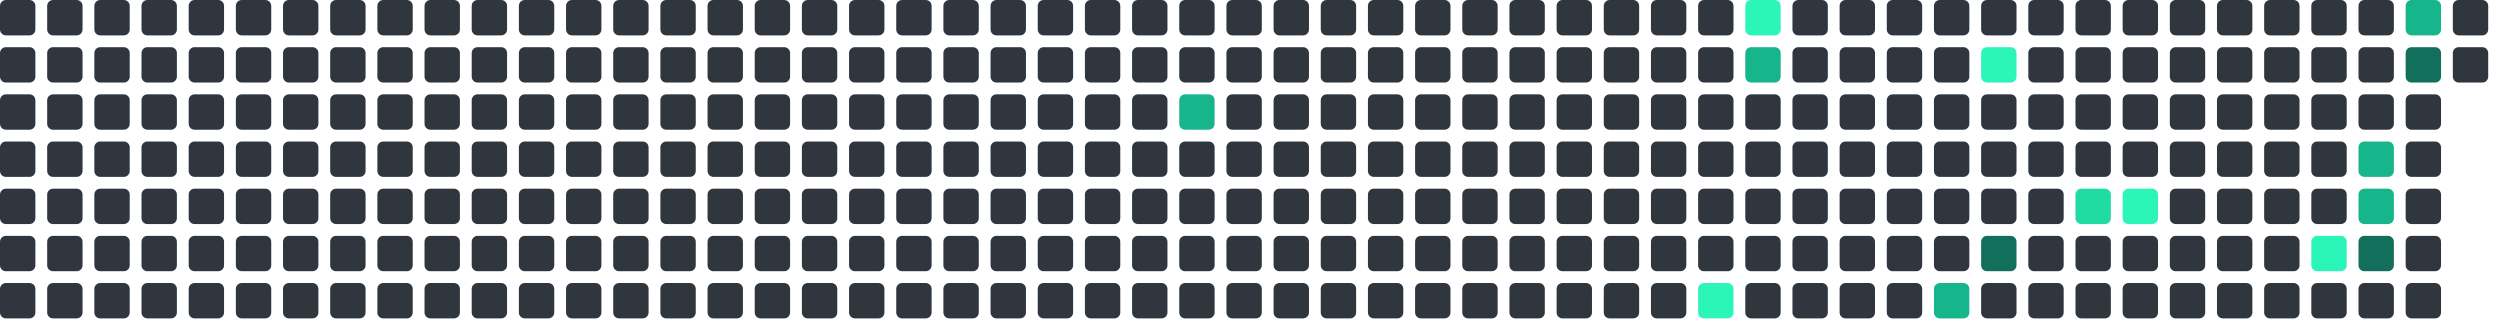
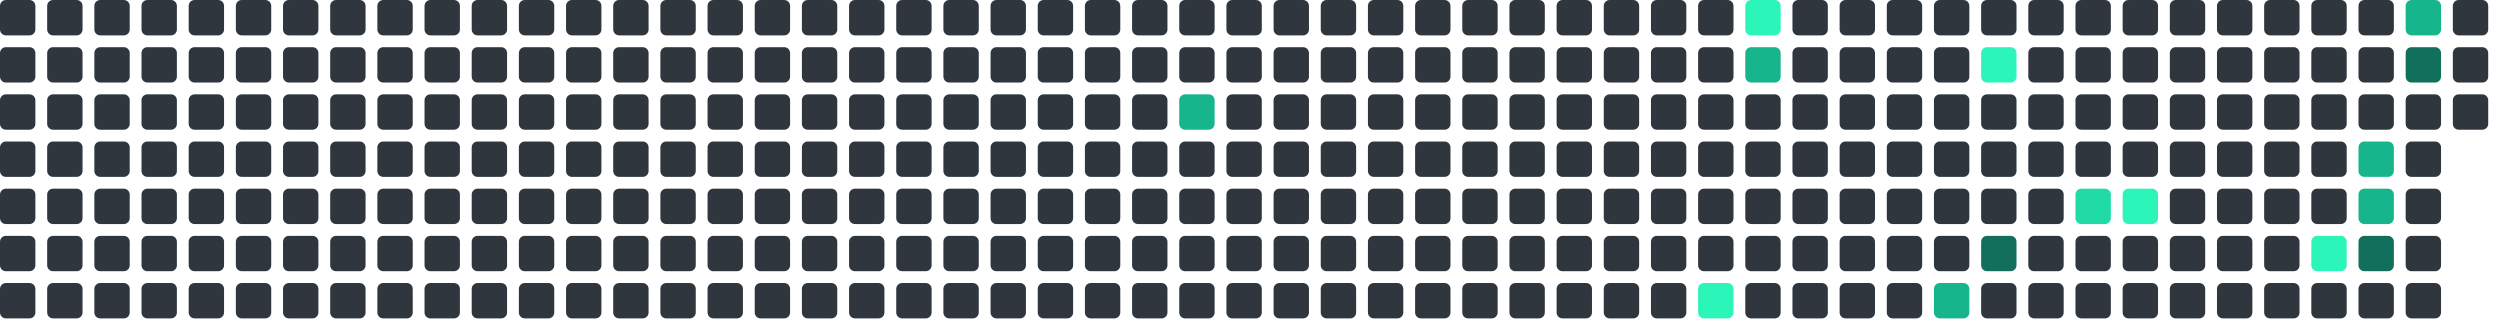
<svg xmlns="http://www.w3.org/2000/svg" viewBox="0 0 848 112" width="848" height="112">
  <rect x="0" y="0" width="12" height="12" rx="2" fill="#30363d" />
  <rect x="0" y="16" width="12" height="12" rx="2" fill="#30363d" />
  <rect x="0" y="32" width="12" height="12" rx="2" fill="#30363d" />
  <rect x="0" y="48" width="12" height="12" rx="2" fill="#30363d" />
  <rect x="0" y="64" width="12" height="12" rx="2" fill="#30363d" />
  <rect x="0" y="80" width="12" height="12" rx="2" fill="#30363d" />
  <rect x="0" y="96" width="12" height="12" rx="2" fill="#30363d" />
  <rect x="16" y="0" width="12" height="12" rx="2" fill="#30363d" />
  <rect x="16" y="16" width="12" height="12" rx="2" fill="#30363d" />
  <rect x="16" y="32" width="12" height="12" rx="2" fill="#30363d" />
  <rect x="16" y="48" width="12" height="12" rx="2" fill="#30363d" />
  <rect x="16" y="64" width="12" height="12" rx="2" fill="#30363d" />
  <rect x="16" y="80" width="12" height="12" rx="2" fill="#30363d" />
  <rect x="16" y="96" width="12" height="12" rx="2" fill="#30363d" />
  <rect x="32" y="0" width="12" height="12" rx="2" fill="#30363d" />
  <rect x="32" y="16" width="12" height="12" rx="2" fill="#30363d" />
  <rect x="32" y="32" width="12" height="12" rx="2" fill="#30363d" />
  <rect x="32" y="48" width="12" height="12" rx="2" fill="#30363d" />
  <rect x="32" y="64" width="12" height="12" rx="2" fill="#30363d" />
  <rect x="32" y="80" width="12" height="12" rx="2" fill="#30363d" />
  <rect x="32" y="96" width="12" height="12" rx="2" fill="#30363d" />
  <rect x="48" y="0" width="12" height="12" rx="2" fill="#30363d" />
  <rect x="48" y="16" width="12" height="12" rx="2" fill="#30363d" />
  <rect x="48" y="32" width="12" height="12" rx="2" fill="#30363d" />
  <rect x="48" y="48" width="12" height="12" rx="2" fill="#30363d" />
  <rect x="48" y="64" width="12" height="12" rx="2" fill="#30363d" />
  <rect x="48" y="80" width="12" height="12" rx="2" fill="#30363d" />
  <rect x="48" y="96" width="12" height="12" rx="2" fill="#30363d" />
  <rect x="64" y="0" width="12" height="12" rx="2" fill="#30363d" />
  <rect x="64" y="16" width="12" height="12" rx="2" fill="#30363d" />
  <rect x="64" y="32" width="12" height="12" rx="2" fill="#30363d" />
  <rect x="64" y="48" width="12" height="12" rx="2" fill="#30363d" />
  <rect x="64" y="64" width="12" height="12" rx="2" fill="#30363d" />
  <rect x="64" y="80" width="12" height="12" rx="2" fill="#30363d" />
  <rect x="64" y="96" width="12" height="12" rx="2" fill="#30363d" />
  <rect x="80" y="0" width="12" height="12" rx="2" fill="#30363d" />
  <rect x="80" y="16" width="12" height="12" rx="2" fill="#30363d" />
  <rect x="80" y="32" width="12" height="12" rx="2" fill="#30363d" />
  <rect x="80" y="48" width="12" height="12" rx="2" fill="#30363d" />
  <rect x="80" y="64" width="12" height="12" rx="2" fill="#30363d" />
  <rect x="80" y="80" width="12" height="12" rx="2" fill="#30363d" />
  <rect x="80" y="96" width="12" height="12" rx="2" fill="#30363d" />
  <rect x="96" y="0" width="12" height="12" rx="2" fill="#30363d" />
  <rect x="96" y="16" width="12" height="12" rx="2" fill="#30363d" />
  <rect x="96" y="32" width="12" height="12" rx="2" fill="#30363d" />
  <rect x="96" y="48" width="12" height="12" rx="2" fill="#30363d" />
  <rect x="96" y="64" width="12" height="12" rx="2" fill="#30363d" />
  <rect x="96" y="80" width="12" height="12" rx="2" fill="#30363d" />
  <rect x="96" y="96" width="12" height="12" rx="2" fill="#30363d" />
  <rect x="112" y="0" width="12" height="12" rx="2" fill="#30363d" />
  <rect x="112" y="16" width="12" height="12" rx="2" fill="#30363d" />
  <rect x="112" y="32" width="12" height="12" rx="2" fill="#30363d" />
  <rect x="112" y="48" width="12" height="12" rx="2" fill="#30363d" />
  <rect x="112" y="64" width="12" height="12" rx="2" fill="#30363d" />
  <rect x="112" y="80" width="12" height="12" rx="2" fill="#30363d" />
  <rect x="112" y="96" width="12" height="12" rx="2" fill="#30363d" />
  <rect x="128" y="0" width="12" height="12" rx="2" fill="#30363d" />
  <rect x="128" y="16" width="12" height="12" rx="2" fill="#30363d" />
  <rect x="128" y="32" width="12" height="12" rx="2" fill="#30363d" />
  <rect x="128" y="48" width="12" height="12" rx="2" fill="#30363d" />
  <rect x="128" y="64" width="12" height="12" rx="2" fill="#30363d" />
  <rect x="128" y="80" width="12" height="12" rx="2" fill="#30363d" />
  <rect x="128" y="96" width="12" height="12" rx="2" fill="#30363d" />
  <rect x="144" y="0" width="12" height="12" rx="2" fill="#30363d" />
  <rect x="144" y="16" width="12" height="12" rx="2" fill="#30363d" />
  <rect x="144" y="32" width="12" height="12" rx="2" fill="#30363d" />
  <rect x="144" y="48" width="12" height="12" rx="2" fill="#30363d" />
  <rect x="144" y="64" width="12" height="12" rx="2" fill="#30363d" />
  <rect x="144" y="80" width="12" height="12" rx="2" fill="#30363d" />
  <rect x="144" y="96" width="12" height="12" rx="2" fill="#30363d" />
  <rect x="160" y="0" width="12" height="12" rx="2" fill="#30363d" />
  <rect x="160" y="16" width="12" height="12" rx="2" fill="#30363d" />
  <rect x="160" y="32" width="12" height="12" rx="2" fill="#30363d" />
  <rect x="160" y="48" width="12" height="12" rx="2" fill="#30363d" />
  <rect x="160" y="64" width="12" height="12" rx="2" fill="#30363d" />
  <rect x="160" y="80" width="12" height="12" rx="2" fill="#30363d" />
  <rect x="160" y="96" width="12" height="12" rx="2" fill="#30363d" />
  <rect x="176" y="0" width="12" height="12" rx="2" fill="#30363d" />
  <rect x="176" y="16" width="12" height="12" rx="2" fill="#30363d" />
  <rect x="176" y="32" width="12" height="12" rx="2" fill="#30363d" />
  <rect x="176" y="48" width="12" height="12" rx="2" fill="#30363d" />
  <rect x="176" y="64" width="12" height="12" rx="2" fill="#30363d" />
  <rect x="176" y="80" width="12" height="12" rx="2" fill="#30363d" />
  <rect x="176" y="96" width="12" height="12" rx="2" fill="#30363d" />
  <rect x="192" y="0" width="12" height="12" rx="2" fill="#30363d" />
  <rect x="192" y="16" width="12" height="12" rx="2" fill="#30363d" />
  <rect x="192" y="32" width="12" height="12" rx="2" fill="#30363d" />
  <rect x="192" y="48" width="12" height="12" rx="2" fill="#30363d" />
  <rect x="192" y="64" width="12" height="12" rx="2" fill="#30363d" />
  <rect x="192" y="80" width="12" height="12" rx="2" fill="#30363d" />
  <rect x="192" y="96" width="12" height="12" rx="2" fill="#30363d" />
  <rect x="208" y="0" width="12" height="12" rx="2" fill="#30363d" />
  <rect x="208" y="16" width="12" height="12" rx="2" fill="#30363d" />
  <rect x="208" y="32" width="12" height="12" rx="2" fill="#30363d" />
  <rect x="208" y="48" width="12" height="12" rx="2" fill="#30363d" />
  <rect x="208" y="64" width="12" height="12" rx="2" fill="#30363d" />
  <rect x="208" y="80" width="12" height="12" rx="2" fill="#30363d" />
  <rect x="208" y="96" width="12" height="12" rx="2" fill="#30363d" />
  <rect x="224" y="0" width="12" height="12" rx="2" fill="#30363d" />
  <rect x="224" y="16" width="12" height="12" rx="2" fill="#30363d" />
  <rect x="224" y="32" width="12" height="12" rx="2" fill="#30363d" />
  <rect x="224" y="48" width="12" height="12" rx="2" fill="#30363d" />
  <rect x="224" y="64" width="12" height="12" rx="2" fill="#30363d" />
  <rect x="224" y="80" width="12" height="12" rx="2" fill="#30363d" />
  <rect x="224" y="96" width="12" height="12" rx="2" fill="#30363d" />
  <rect x="240" y="0" width="12" height="12" rx="2" fill="#30363d" />
  <rect x="240" y="16" width="12" height="12" rx="2" fill="#30363d" />
  <rect x="240" y="32" width="12" height="12" rx="2" fill="#30363d" />
  <rect x="240" y="48" width="12" height="12" rx="2" fill="#30363d" />
  <rect x="240" y="64" width="12" height="12" rx="2" fill="#30363d" />
  <rect x="240" y="80" width="12" height="12" rx="2" fill="#30363d" />
  <rect x="240" y="96" width="12" height="12" rx="2" fill="#30363d" />
  <rect x="256" y="0" width="12" height="12" rx="2" fill="#30363d" />
  <rect x="256" y="16" width="12" height="12" rx="2" fill="#30363d" />
  <rect x="256" y="32" width="12" height="12" rx="2" fill="#30363d" />
  <rect x="256" y="48" width="12" height="12" rx="2" fill="#30363d" />
  <rect x="256" y="64" width="12" height="12" rx="2" fill="#30363d" />
  <rect x="256" y="80" width="12" height="12" rx="2" fill="#30363d" />
  <rect x="256" y="96" width="12" height="12" rx="2" fill="#30363d" />
  <rect x="272" y="0" width="12" height="12" rx="2" fill="#30363d" />
  <rect x="272" y="16" width="12" height="12" rx="2" fill="#30363d" />
  <rect x="272" y="32" width="12" height="12" rx="2" fill="#30363d" />
  <rect x="272" y="48" width="12" height="12" rx="2" fill="#30363d" />
  <rect x="272" y="64" width="12" height="12" rx="2" fill="#30363d" />
  <rect x="272" y="80" width="12" height="12" rx="2" fill="#30363d" />
  <rect x="272" y="96" width="12" height="12" rx="2" fill="#30363d" />
  <rect x="288" y="0" width="12" height="12" rx="2" fill="#30363d" />
  <rect x="288" y="16" width="12" height="12" rx="2" fill="#30363d" />
  <rect x="288" y="32" width="12" height="12" rx="2" fill="#30363d" />
  <rect x="288" y="48" width="12" height="12" rx="2" fill="#30363d" />
  <rect x="288" y="64" width="12" height="12" rx="2" fill="#30363d" />
  <rect x="288" y="80" width="12" height="12" rx="2" fill="#30363d" />
  <rect x="288" y="96" width="12" height="12" rx="2" fill="#30363d" />
  <rect x="304" y="0" width="12" height="12" rx="2" fill="#30363d" />
  <rect x="304" y="16" width="12" height="12" rx="2" fill="#30363d" />
  <rect x="304" y="32" width="12" height="12" rx="2" fill="#30363d" />
  <rect x="304" y="48" width="12" height="12" rx="2" fill="#30363d" />
  <rect x="304" y="64" width="12" height="12" rx="2" fill="#30363d" />
  <rect x="304" y="80" width="12" height="12" rx="2" fill="#30363d" />
  <rect x="304" y="96" width="12" height="12" rx="2" fill="#30363d" />
  <rect x="320" y="0" width="12" height="12" rx="2" fill="#30363d" />
  <rect x="320" y="16" width="12" height="12" rx="2" fill="#30363d" />
  <rect x="320" y="32" width="12" height="12" rx="2" fill="#30363d" />
  <rect x="320" y="48" width="12" height="12" rx="2" fill="#30363d" />
  <rect x="320" y="64" width="12" height="12" rx="2" fill="#30363d" />
  <rect x="320" y="80" width="12" height="12" rx="2" fill="#30363d" />
  <rect x="320" y="96" width="12" height="12" rx="2" fill="#30363d" />
  <rect x="336" y="0" width="12" height="12" rx="2" fill="#30363d" />
  <rect x="336" y="16" width="12" height="12" rx="2" fill="#30363d" />
  <rect x="336" y="32" width="12" height="12" rx="2" fill="#30363d" />
  <rect x="336" y="48" width="12" height="12" rx="2" fill="#30363d" />
  <rect x="336" y="64" width="12" height="12" rx="2" fill="#30363d" />
  <rect x="336" y="80" width="12" height="12" rx="2" fill="#30363d" />
  <rect x="336" y="96" width="12" height="12" rx="2" fill="#30363d" />
  <rect x="352" y="0" width="12" height="12" rx="2" fill="#30363d" />
  <rect x="352" y="16" width="12" height="12" rx="2" fill="#30363d" />
  <rect x="352" y="32" width="12" height="12" rx="2" fill="#30363d" />
  <rect x="352" y="48" width="12" height="12" rx="2" fill="#30363d" />
  <rect x="352" y="64" width="12" height="12" rx="2" fill="#30363d" />
  <rect x="352" y="80" width="12" height="12" rx="2" fill="#30363d" />
  <rect x="352" y="96" width="12" height="12" rx="2" fill="#30363d" />
  <rect x="368" y="0" width="12" height="12" rx="2" fill="#30363d" />
  <rect x="368" y="16" width="12" height="12" rx="2" fill="#30363d" />
  <rect x="368" y="32" width="12" height="12" rx="2" fill="#30363d" />
  <rect x="368" y="48" width="12" height="12" rx="2" fill="#30363d" />
  <rect x="368" y="64" width="12" height="12" rx="2" fill="#30363d" />
  <rect x="368" y="80" width="12" height="12" rx="2" fill="#30363d" />
  <rect x="368" y="96" width="12" height="12" rx="2" fill="#30363d" />
  <rect x="384" y="0" width="12" height="12" rx="2" fill="#30363d" />
  <rect x="384" y="16" width="12" height="12" rx="2" fill="#30363d" />
  <rect x="384" y="32" width="12" height="12" rx="2" fill="#30363d" />
  <rect x="384" y="48" width="12" height="12" rx="2" fill="#30363d" />
  <rect x="384" y="64" width="12" height="12" rx="2" fill="#30363d" />
  <rect x="384" y="80" width="12" height="12" rx="2" fill="#30363d" />
  <rect x="384" y="96" width="12" height="12" rx="2" fill="#30363d" />
  <rect x="400" y="0" width="12" height="12" rx="2" fill="#30363d" />
  <rect x="400" y="16" width="12" height="12" rx="2" fill="#30363d" />
  <rect x="400" y="32" width="12" height="12" rx="2" fill="#17b58b" />
  <rect x="400" y="48" width="12" height="12" rx="2" fill="#30363d" />
  <rect x="400" y="64" width="12" height="12" rx="2" fill="#30363d" />
  <rect x="400" y="80" width="12" height="12" rx="2" fill="#30363d" />
  <rect x="400" y="96" width="12" height="12" rx="2" fill="#30363d" />
  <rect x="416" y="0" width="12" height="12" rx="2" fill="#30363d" />
  <rect x="416" y="16" width="12" height="12" rx="2" fill="#30363d" />
  <rect x="416" y="32" width="12" height="12" rx="2" fill="#30363d" />
  <rect x="416" y="48" width="12" height="12" rx="2" fill="#30363d" />
  <rect x="416" y="64" width="12" height="12" rx="2" fill="#30363d" />
  <rect x="416" y="80" width="12" height="12" rx="2" fill="#30363d" />
  <rect x="416" y="96" width="12" height="12" rx="2" fill="#30363d" />
  <rect x="432" y="0" width="12" height="12" rx="2" fill="#30363d" />
  <rect x="432" y="16" width="12" height="12" rx="2" fill="#30363d" />
  <rect x="432" y="32" width="12" height="12" rx="2" fill="#30363d" />
  <rect x="432" y="48" width="12" height="12" rx="2" fill="#30363d" />
  <rect x="432" y="64" width="12" height="12" rx="2" fill="#30363d" />
  <rect x="432" y="80" width="12" height="12" rx="2" fill="#30363d" />
  <rect x="432" y="96" width="12" height="12" rx="2" fill="#30363d" />
  <rect x="448" y="0" width="12" height="12" rx="2" fill="#30363d" />
  <rect x="448" y="16" width="12" height="12" rx="2" fill="#30363d" />
  <rect x="448" y="32" width="12" height="12" rx="2" fill="#30363d" />
  <rect x="448" y="48" width="12" height="12" rx="2" fill="#30363d" />
  <rect x="448" y="64" width="12" height="12" rx="2" fill="#30363d" />
  <rect x="448" y="80" width="12" height="12" rx="2" fill="#30363d" />
  <rect x="448" y="96" width="12" height="12" rx="2" fill="#30363d" />
  <rect x="464" y="0" width="12" height="12" rx="2" fill="#30363d" />
  <rect x="464" y="16" width="12" height="12" rx="2" fill="#30363d" />
  <rect x="464" y="32" width="12" height="12" rx="2" fill="#30363d" />
  <rect x="464" y="48" width="12" height="12" rx="2" fill="#30363d" />
  <rect x="464" y="64" width="12" height="12" rx="2" fill="#30363d" />
  <rect x="464" y="80" width="12" height="12" rx="2" fill="#30363d" />
  <rect x="464" y="96" width="12" height="12" rx="2" fill="#30363d" />
  <rect x="480" y="0" width="12" height="12" rx="2" fill="#30363d" />
  <rect x="480" y="16" width="12" height="12" rx="2" fill="#30363d" />
  <rect x="480" y="32" width="12" height="12" rx="2" fill="#30363d" />
  <rect x="480" y="48" width="12" height="12" rx="2" fill="#30363d" />
  <rect x="480" y="64" width="12" height="12" rx="2" fill="#30363d" />
  <rect x="480" y="80" width="12" height="12" rx="2" fill="#30363d" />
  <rect x="480" y="96" width="12" height="12" rx="2" fill="#30363d" />
  <rect x="496" y="0" width="12" height="12" rx="2" fill="#30363d" />
  <rect x="496" y="16" width="12" height="12" rx="2" fill="#30363d" />
  <rect x="496" y="32" width="12" height="12" rx="2" fill="#30363d" />
  <rect x="496" y="48" width="12" height="12" rx="2" fill="#30363d" />
  <rect x="496" y="64" width="12" height="12" rx="2" fill="#30363d" />
  <rect x="496" y="80" width="12" height="12" rx="2" fill="#30363d" />
  <rect x="496" y="96" width="12" height="12" rx="2" fill="#30363d" />
  <rect x="512" y="0" width="12" height="12" rx="2" fill="#30363d" />
  <rect x="512" y="16" width="12" height="12" rx="2" fill="#30363d" />
  <rect x="512" y="32" width="12" height="12" rx="2" fill="#30363d" />
  <rect x="512" y="48" width="12" height="12" rx="2" fill="#30363d" />
  <rect x="512" y="64" width="12" height="12" rx="2" fill="#30363d" />
  <rect x="512" y="80" width="12" height="12" rx="2" fill="#30363d" />
  <rect x="512" y="96" width="12" height="12" rx="2" fill="#30363d" />
  <rect x="528" y="0" width="12" height="12" rx="2" fill="#30363d" />
  <rect x="528" y="16" width="12" height="12" rx="2" fill="#30363d" />
  <rect x="528" y="32" width="12" height="12" rx="2" fill="#30363d" />
  <rect x="528" y="48" width="12" height="12" rx="2" fill="#30363d" />
  <rect x="528" y="64" width="12" height="12" rx="2" fill="#30363d" />
  <rect x="528" y="80" width="12" height="12" rx="2" fill="#30363d" />
  <rect x="528" y="96" width="12" height="12" rx="2" fill="#30363d" />
  <rect x="544" y="0" width="12" height="12" rx="2" fill="#30363d" />
  <rect x="544" y="16" width="12" height="12" rx="2" fill="#30363d" />
  <rect x="544" y="32" width="12" height="12" rx="2" fill="#30363d" />
  <rect x="544" y="48" width="12" height="12" rx="2" fill="#30363d" />
  <rect x="544" y="64" width="12" height="12" rx="2" fill="#30363d" />
  <rect x="544" y="80" width="12" height="12" rx="2" fill="#30363d" />
  <rect x="544" y="96" width="12" height="12" rx="2" fill="#30363d" />
  <rect x="560" y="0" width="12" height="12" rx="2" fill="#30363d" />
  <rect x="560" y="16" width="12" height="12" rx="2" fill="#30363d" />
  <rect x="560" y="32" width="12" height="12" rx="2" fill="#30363d" />
  <rect x="560" y="48" width="12" height="12" rx="2" fill="#30363d" />
  <rect x="560" y="64" width="12" height="12" rx="2" fill="#30363d" />
  <rect x="560" y="80" width="12" height="12" rx="2" fill="#30363d" />
  <rect x="560" y="96" width="12" height="12" rx="2" fill="#30363d" />
  <rect x="576" y="0" width="12" height="12" rx="2" fill="#30363d" />
  <rect x="576" y="16" width="12" height="12" rx="2" fill="#30363d" />
  <rect x="576" y="32" width="12" height="12" rx="2" fill="#30363d" />
  <rect x="576" y="48" width="12" height="12" rx="2" fill="#30363d" />
  <rect x="576" y="64" width="12" height="12" rx="2" fill="#30363d" />
  <rect x="576" y="80" width="12" height="12" rx="2" fill="#30363d" />
  <rect x="576" y="96" width="12" height="12" rx="2" fill="#2CF5B9" />
  <rect x="592" y="0" width="12" height="12" rx="2" fill="#2CF5B9" />
  <rect x="592" y="16" width="12" height="12" rx="2" fill="#17b58b" />
  <rect x="592" y="32" width="12" height="12" rx="2" fill="#30363d" />
  <rect x="592" y="48" width="12" height="12" rx="2" fill="#30363d" />
  <rect x="592" y="64" width="12" height="12" rx="2" fill="#30363d" />
  <rect x="592" y="80" width="12" height="12" rx="2" fill="#30363d" />
  <rect x="592" y="96" width="12" height="12" rx="2" fill="#30363d" />
  <rect x="608" y="0" width="12" height="12" rx="2" fill="#30363d" />
  <rect x="608" y="16" width="12" height="12" rx="2" fill="#30363d" />
  <rect x="608" y="32" width="12" height="12" rx="2" fill="#30363d" />
  <rect x="608" y="48" width="12" height="12" rx="2" fill="#30363d" />
  <rect x="608" y="64" width="12" height="12" rx="2" fill="#30363d" />
  <rect x="608" y="80" width="12" height="12" rx="2" fill="#30363d" />
  <rect x="608" y="96" width="12" height="12" rx="2" fill="#30363d" />
  <rect x="624" y="0" width="12" height="12" rx="2" fill="#30363d" />
  <rect x="624" y="16" width="12" height="12" rx="2" fill="#30363d" />
  <rect x="624" y="32" width="12" height="12" rx="2" fill="#30363d" />
  <rect x="624" y="48" width="12" height="12" rx="2" fill="#30363d" />
  <rect x="624" y="64" width="12" height="12" rx="2" fill="#30363d" />
  <rect x="624" y="80" width="12" height="12" rx="2" fill="#30363d" />
  <rect x="624" y="96" width="12" height="12" rx="2" fill="#30363d" />
  <rect x="640" y="0" width="12" height="12" rx="2" fill="#30363d" />
  <rect x="640" y="16" width="12" height="12" rx="2" fill="#30363d" />
  <rect x="640" y="32" width="12" height="12" rx="2" fill="#30363d" />
  <rect x="640" y="48" width="12" height="12" rx="2" fill="#30363d" />
  <rect x="640" y="64" width="12" height="12" rx="2" fill="#30363d" />
  <rect x="640" y="80" width="12" height="12" rx="2" fill="#30363d" />
  <rect x="640" y="96" width="12" height="12" rx="2" fill="#30363d" />
  <rect x="656" y="0" width="12" height="12" rx="2" fill="#30363d" />
  <rect x="656" y="16" width="12" height="12" rx="2" fill="#30363d" />
  <rect x="656" y="32" width="12" height="12" rx="2" fill="#30363d" />
  <rect x="656" y="48" width="12" height="12" rx="2" fill="#30363d" />
  <rect x="656" y="64" width="12" height="12" rx="2" fill="#30363d" />
  <rect x="656" y="80" width="12" height="12" rx="2" fill="#30363d" />
  <rect x="656" y="96" width="12" height="12" rx="2" fill="#17b58b" />
  <rect x="672" y="0" width="12" height="12" rx="2" fill="#30363d" />
  <rect x="672" y="16" width="12" height="12" rx="2" fill="#2CF5B9" />
  <rect x="672" y="32" width="12" height="12" rx="2" fill="#30363d" />
  <rect x="672" y="48" width="12" height="12" rx="2" fill="#30363d" />
  <rect x="672" y="64" width="12" height="12" rx="2" fill="#30363d" />
  <rect x="672" y="80" width="12" height="12" rx="2" fill="#126F5B" />
  <rect x="672" y="96" width="12" height="12" rx="2" fill="#30363d" />
  <rect x="688" y="0" width="12" height="12" rx="2" fill="#30363d" />
  <rect x="688" y="16" width="12" height="12" rx="2" fill="#30363d" />
  <rect x="688" y="32" width="12" height="12" rx="2" fill="#30363d" />
  <rect x="688" y="48" width="12" height="12" rx="2" fill="#30363d" />
  <rect x="688" y="64" width="12" height="12" rx="2" fill="#30363d" />
  <rect x="688" y="80" width="12" height="12" rx="2" fill="#30363d" />
  <rect x="688" y="96" width="12" height="12" rx="2" fill="#30363d" />
  <rect x="704" y="0" width="12" height="12" rx="2" fill="#30363d" />
  <rect x="704" y="16" width="12" height="12" rx="2" fill="#30363d" />
  <rect x="704" y="32" width="12" height="12" rx="2" fill="#30363d" />
  <rect x="704" y="48" width="12" height="12" rx="2" fill="#30363d" />
  <rect x="704" y="64" width="12" height="12" rx="2" fill="#20dba3" />
  <rect x="704" y="80" width="12" height="12" rx="2" fill="#30363d" />
  <rect x="704" y="96" width="12" height="12" rx="2" fill="#30363d" />
  <rect x="720" y="0" width="12" height="12" rx="2" fill="#30363d" />
  <rect x="720" y="16" width="12" height="12" rx="2" fill="#30363d" />
  <rect x="720" y="32" width="12" height="12" rx="2" fill="#30363d" />
  <rect x="720" y="48" width="12" height="12" rx="2" fill="#30363d" />
  <rect x="720" y="64" width="12" height="12" rx="2" fill="#2CF5B9" />
  <rect x="720" y="80" width="12" height="12" rx="2" fill="#30363d" />
  <rect x="720" y="96" width="12" height="12" rx="2" fill="#30363d" />
  <rect x="736" y="0" width="12" height="12" rx="2" fill="#30363d" />
  <rect x="736" y="16" width="12" height="12" rx="2" fill="#30363d" />
  <rect x="736" y="32" width="12" height="12" rx="2" fill="#30363d" />
  <rect x="736" y="48" width="12" height="12" rx="2" fill="#30363d" />
  <rect x="736" y="64" width="12" height="12" rx="2" fill="#30363d" />
  <rect x="736" y="80" width="12" height="12" rx="2" fill="#30363d" />
  <rect x="736" y="96" width="12" height="12" rx="2" fill="#30363d" />
  <rect x="752" y="0" width="12" height="12" rx="2" fill="#30363d" />
  <rect x="752" y="16" width="12" height="12" rx="2" fill="#30363d" />
  <rect x="752" y="32" width="12" height="12" rx="2" fill="#30363d" />
  <rect x="752" y="48" width="12" height="12" rx="2" fill="#30363d" />
  <rect x="752" y="64" width="12" height="12" rx="2" fill="#30363d" />
  <rect x="752" y="80" width="12" height="12" rx="2" fill="#30363d" />
  <rect x="752" y="96" width="12" height="12" rx="2" fill="#30363d" />
  <rect x="768" y="0" width="12" height="12" rx="2" fill="#30363d" />
  <rect x="768" y="16" width="12" height="12" rx="2" fill="#30363d" />
  <rect x="768" y="32" width="12" height="12" rx="2" fill="#30363d" />
  <rect x="768" y="48" width="12" height="12" rx="2" fill="#30363d" />
  <rect x="768" y="64" width="12" height="12" rx="2" fill="#30363d" />
  <rect x="768" y="80" width="12" height="12" rx="2" fill="#30363d" />
  <rect x="768" y="96" width="12" height="12" rx="2" fill="#30363d" />
  <rect x="784" y="0" width="12" height="12" rx="2" fill="#30363d" />
  <rect x="784" y="16" width="12" height="12" rx="2" fill="#30363d" />
  <rect x="784" y="32" width="12" height="12" rx="2" fill="#30363d" />
  <rect x="784" y="48" width="12" height="12" rx="2" fill="#30363d" />
  <rect x="784" y="64" width="12" height="12" rx="2" fill="#30363d" />
  <rect x="784" y="80" width="12" height="12" rx="2" fill="#2CF5B9" />
  <rect x="784" y="96" width="12" height="12" rx="2" fill="#30363d" />
  <rect x="800" y="0" width="12" height="12" rx="2" fill="#30363d" />
  <rect x="800" y="16" width="12" height="12" rx="2" fill="#30363d" />
  <rect x="800" y="32" width="12" height="12" rx="2" fill="#30363d" />
  <rect x="800" y="48" width="12" height="12" rx="2" fill="#17b58b" />
  <rect x="800" y="64" width="12" height="12" rx="2" fill="#17b58b" />
  <rect x="800" y="80" width="12" height="12" rx="2" fill="#126F5B" />
  <rect x="800" y="96" width="12" height="12" rx="2" fill="#30363d" />
  <rect x="816" y="0" width="12" height="12" rx="2" fill="#17b58b" />
  <rect x="816" y="16" width="12" height="12" rx="2" fill="#126F5B" />
  <rect x="816" y="32" width="12" height="12" rx="2" fill="#30363d" />
  <rect x="816" y="48" width="12" height="12" rx="2" fill="#30363d" />
  <rect x="816" y="64" width="12" height="12" rx="2" fill="#30363d" />
  <rect x="816" y="80" width="12" height="12" rx="2" fill="#30363d" />
  <rect x="816" y="96" width="12" height="12" rx="2" fill="#30363d" />
  <rect x="832" y="0" width="12" height="12" rx="2" fill="#30363d" />
  <rect x="832" y="16" width="12" height="12" rx="2" fill="#30363d" />
+   <rect x="832" y="32" width="12" height="12" rx="2" fill="#30363d" />
</svg>
